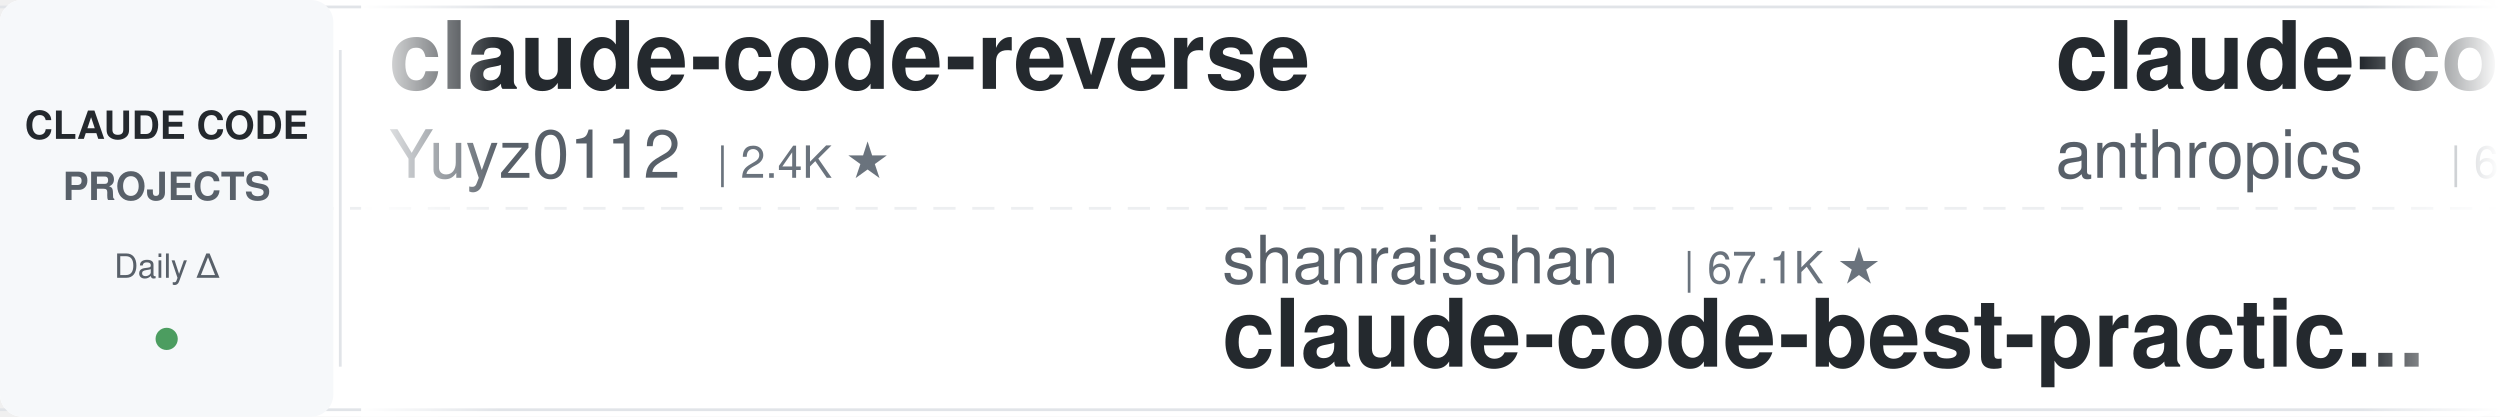
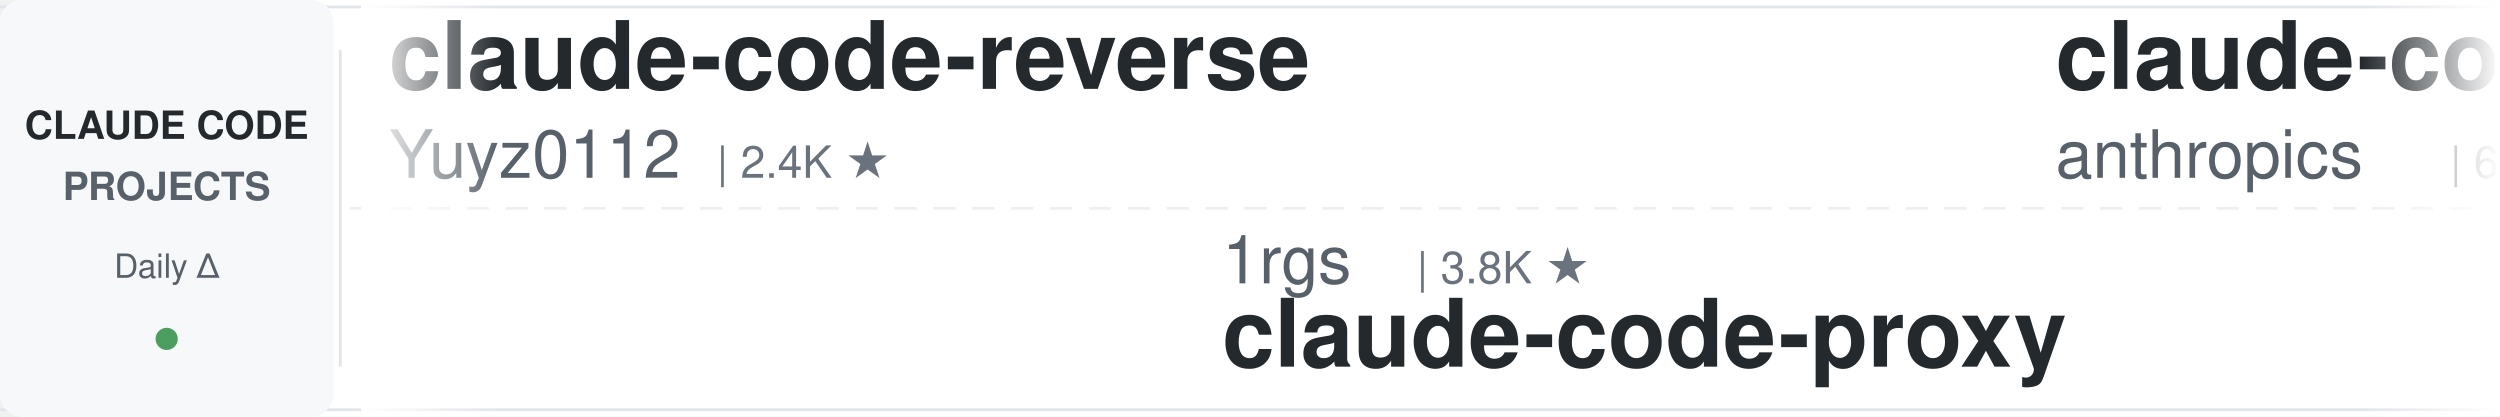
<svg xmlns="http://www.w3.org/2000/svg" width="900" height="150">
  <defs>
    <linearGradient id="leftFade" x1="0%" y1="0%" x2="100%" y2="0%">
      <stop offset="0%" style="stop-color:#ffffff;stop-opacity:1" />
      <stop offset="100%" style="stop-color:#ffffff;stop-opacity:0" />
    </linearGradient>
    <linearGradient id="rightFade" x1="0%" y1="0%" x2="100%" y2="0%">
      <stop offset="0%" style="stop-color:#ffffff;stop-opacity:0" />
      <stop offset="100%" style="stop-color:#ffffff;stop-opacity:1" />
    </linearGradient>
  </defs>
  <rect width="900" height="150" fill="#ffffff" rx="8" />
  <rect x="0" y="2" width="900" height="1" fill="#e1e4e8" />
  <rect x="0" y="147" width="900" height="1" fill="#e1e4e8" />
  <line x1="0" y1="75" x2="900" y2="75" stroke="#e1e4e8" stroke-width="1" stroke-dasharray="8 6" opacity="0.6" />
  <rect x="0" y="0" width="120" height="150" fill="#f6f8fa" rx="8" />
  <text x="60" y="50" font-family="-apple-system, BlinkMacSystemFont, 'Segoe UI', Helvetica, Arial, sans-serif" font-size="14" font-weight="600" fill="#24292e" text-anchor="middle">CLAUDE CODE</text>
  <text x="60" y="72" font-family="-apple-system, BlinkMacSystemFont, 'Segoe UI', Helvetica, Arial, sans-serif" font-size="14" font-weight="600" fill="#586069" text-anchor="middle">PROJECTS</text>
  <text x="60" y="100" font-family="-apple-system, BlinkMacSystemFont, 'Segoe UI', Helvetica, Arial, sans-serif" font-size="12" font-weight="500" fill="#586069" text-anchor="middle">Daily Δ</text>
  <circle cx="60" cy="122" r="4" fill="#22863a" opacity="0.8" />
  <rect x="122" y="18" width="1" height="114" fill="#e1e4e8" />
  <clipPath id="tickerClip">
    <rect x="130" y="0" width="770" height="150" />
  </clipPath>
  <g clip-path="url(#tickerClip)">
    <g id="tickerItems">
      <animateTransform attributeName="transform" attributeType="XML" type="translate" from="0 0" to="-3000 0" dur="54s" repeatCount="indefinite" />
      <g transform="translate(0, 0)">
        <text x="140" y="32" font-family="-apple-system, BlinkMacSystemFont, 'Segoe UI', Helvetica, Arial, sans-serif" font-size="34" font-weight="600" fill="#24292e">claude-code-reverse</text>
        <text x="140" y="64" font-family="-apple-system, BlinkMacSystemFont, 'Segoe UI', Helvetica, Arial, sans-serif" font-size="24" font-weight="400" fill="#586069">Yuyz0112</text>
        <text x="258" y="64" font-family="-apple-system, BlinkMacSystemFont, 'Segoe UI', Helvetica, Arial, sans-serif" font-size="16" font-weight="500" fill="#6a737d">| 2.4K ★</text>
      </g>
      <g transform="translate(300, 0)">
-         <text x="140" y="102" font-family="-apple-system, BlinkMacSystemFont, 'Segoe UI', Helvetica, Arial, sans-serif" font-size="24" font-weight="400" fill="#586069">shanraisshan</text>
-         <text x="306" y="102" font-family="-apple-system, BlinkMacSystemFont, 'Segoe UI', Helvetica, Arial, sans-serif" font-size="16" font-weight="500" fill="#6a737d">| 67.1K ★</text>
-         <text x="140" y="132" font-family="-apple-system, BlinkMacSystemFont, 'Segoe UI', Helvetica, Arial, sans-serif" font-size="34" font-weight="600" fill="#24292e">claude-code-best-practic...</text>
+         <text x="140" y="102" font-family="-apple-system, BlinkMacSystemFont, 'Segoe UI', Helvetica, Arial, sans-serif" font-size="24" font-weight="400" fill="#586069">1rgs</text>
+         <text x="210" y="102" font-family="-apple-system, BlinkMacSystemFont, 'Segoe UI', Helvetica, Arial, sans-serif" font-size="16" font-weight="500" fill="#6a737d">| 3.8K ★</text>
+         <text x="140" y="132" font-family="-apple-system, BlinkMacSystemFont, 'Segoe UI', Helvetica, Arial, sans-serif" font-size="34" font-weight="600" fill="#24292e">claude-code-proxy</text>
      </g>
      <g transform="translate(600, 0)">
        <text x="140" y="32" font-family="-apple-system, BlinkMacSystemFont, 'Segoe UI', Helvetica, Arial, sans-serif" font-size="34" font-weight="600" fill="#24292e">claude-code-security-rev...</text>
        <text x="140" y="64" font-family="-apple-system, BlinkMacSystemFont, 'Segoe UI', Helvetica, Arial, sans-serif" font-size="24" font-weight="400" fill="#586069">anthropics</text>
        <text x="282" y="64" font-family="-apple-system, BlinkMacSystemFont, 'Segoe UI', Helvetica, Arial, sans-serif" font-size="16" font-weight="500" fill="#6a737d">| 6.3K ★</text>
      </g>
      <g transform="translate(900, 0)">
+         <text x="140" y="102" font-family="-apple-system, BlinkMacSystemFont, 'Segoe UI', Helvetica, Arial, sans-serif" font-size="24" font-weight="400" fill="#586069">oboard</text>
+         <text x="234" y="102" font-family="-apple-system, BlinkMacSystemFont, 'Segoe UI', Helvetica, Arial, sans-serif" font-size="16" font-weight="500" fill="#6a737d">| 3.3K ★</text>
+         <text x="140" y="132" font-family="-apple-system, BlinkMacSystemFont, 'Segoe UI', Helvetica, Arial, sans-serif" font-size="34" font-weight="600" fill="#24292e">claude-code-rev</text>
+       </g>
+       <g transform="translate(1200, 0)">
+         <text x="140" y="32" font-family="-apple-system, BlinkMacSystemFont, 'Segoe UI', Helvetica, Arial, sans-serif" font-size="34" font-weight="600" fill="#24292e">Open-ClaudeCode</text>
+         <text x="140" y="64" font-family="-apple-system, BlinkMacSystemFont, 'Segoe UI', Helvetica, Arial, sans-serif" font-size="24" font-weight="400" fill="#586069">LING71671</text>
+         <text x="270" y="64" font-family="-apple-system, BlinkMacSystemFont, 'Segoe UI', Helvetica, Arial, sans-serif" font-size="16" font-weight="500" fill="#6a737d">| 962 ★</text>
+       </g>
+       <g transform="translate(1500, 0)">
+         <text x="140" y="102" font-family="-apple-system, BlinkMacSystemFont, 'Segoe UI', Helvetica, Arial, sans-serif" font-size="24" font-weight="400" fill="#586069">OneRedOak</text>
+         <text x="270" y="102" font-family="-apple-system, BlinkMacSystemFont, 'Segoe UI', Helvetica, Arial, sans-serif" font-size="16" font-weight="500" fill="#6a737d">| 3.9K ★</text>
+         <text x="140" y="132" font-family="-apple-system, BlinkMacSystemFont, 'Segoe UI', Helvetica, Arial, sans-serif" font-size="34" font-weight="600" fill="#24292e">claude-code-workflows</text>
+       </g>
+       <g transform="translate(1800, 0)">
+         <text x="140" y="32" font-family="-apple-system, BlinkMacSystemFont, 'Segoe UI', Helvetica, Arial, sans-serif" font-size="34" font-weight="600" fill="#24292e">claude-code-guide</text>
+         <text x="140" y="64" font-family="-apple-system, BlinkMacSystemFont, 'Segoe UI', Helvetica, Arial, sans-serif" font-size="24" font-weight="400" fill="#586069">zebbern</text>
+         <text x="246" y="64" font-family="-apple-system, BlinkMacSystemFont, 'Segoe UI', Helvetica, Arial, sans-serif" font-size="16" font-weight="500" fill="#6a737d">| 4.6K ★</text>
+       </g>
+       <g transform="translate(2100, 0)">
        <text x="140" y="102" font-family="-apple-system, BlinkMacSystemFont, 'Segoe UI', Helvetica, Arial, sans-serif" font-size="24" font-weight="400" fill="#586069">VoltAgent</text>
        <text x="270" y="102" font-family="-apple-system, BlinkMacSystemFont, 'Segoe UI', Helvetica, Arial, sans-serif" font-size="16" font-weight="500" fill="#6a737d">| 25.5K ★</text>
        <text x="140" y="132" font-family="-apple-system, BlinkMacSystemFont, 'Segoe UI', Helvetica, Arial, sans-serif" font-size="34" font-weight="600" fill="#24292e">awesome-claude-code-suba...</text>
      </g>
-       <g transform="translate(1200, 0)">
-         <text x="140" y="32" font-family="-apple-system, BlinkMacSystemFont, 'Segoe UI', Helvetica, Arial, sans-serif" font-size="34" font-weight="600" fill="#24292e">claude-code-skills</text>
-         <text x="140" y="64" font-family="-apple-system, BlinkMacSystemFont, 'Segoe UI', Helvetica, Arial, sans-serif" font-size="24" font-weight="400" fill="#586069">daymade</text>
-         <text x="246" y="64" font-family="-apple-system, BlinkMacSystemFont, 'Segoe UI', Helvetica, Arial, sans-serif" font-size="16" font-weight="500" fill="#6a737d">| 1.4K ★</text>
-       </g>
-       <g transform="translate(1500, 0)">
-         <text x="140" y="102" font-family="-apple-system, BlinkMacSystemFont, 'Segoe UI', Helvetica, Arial, sans-serif" font-size="24" font-weight="400" fill="#586069">diet103</text>
-         <text x="246" y="102" font-family="-apple-system, BlinkMacSystemFont, 'Segoe UI', Helvetica, Arial, sans-serif" font-size="16" font-weight="500" fill="#6a737d">| 10.0K ★</text>
-         <text x="140" y="132" font-family="-apple-system, BlinkMacSystemFont, 'Segoe UI', Helvetica, Arial, sans-serif" font-size="34" font-weight="600" fill="#24292e">claude-code-infrastructu...</text>
-       </g>
-       <g transform="translate(1800, 0)">
-         <text x="140" y="32" font-family="-apple-system, BlinkMacSystemFont, 'Segoe UI', Helvetica, Arial, sans-serif" font-size="34" font-weight="600" fill="#24292e">claude-code-showcase</text>
-         <text x="140" y="64" font-family="-apple-system, BlinkMacSystemFont, 'Segoe UI', Helvetica, Arial, sans-serif" font-size="24" font-weight="400" fill="#586069">ChrisWiles</text>
-         <text x="282" y="64" font-family="-apple-system, BlinkMacSystemFont, 'Segoe UI', Helvetica, Arial, sans-serif" font-size="16" font-weight="500" fill="#6a737d">| 6.1K ★</text>
-       </g>
-       <g transform="translate(2100, 0)">
-         <text x="140" y="102" font-family="-apple-system, BlinkMacSystemFont, 'Segoe UI', Helvetica, Arial, sans-serif" font-size="24" font-weight="400" fill="#586069">Donchitos</text>
-         <text x="270" y="102" font-family="-apple-system, BlinkMacSystemFont, 'Segoe UI', Helvetica, Arial, sans-serif" font-size="16" font-weight="500" fill="#6a737d">| 25.7K ★</text>
-         <text x="140" y="132" font-family="-apple-system, BlinkMacSystemFont, 'Segoe UI', Helvetica, Arial, sans-serif" font-size="34" font-weight="600" fill="#24292e">Claude-Code-Game-Studios</text>
-       </g>
      <g transform="translate(2400, 0)">
-         <text x="140" y="32" font-family="-apple-system, BlinkMacSystemFont, 'Segoe UI', Helvetica, Arial, sans-serif" font-size="34" font-weight="600" fill="#24292e">claude-code-telegram</text>
-         <text x="140" y="64" font-family="-apple-system, BlinkMacSystemFont, 'Segoe UI', Helvetica, Arial, sans-serif" font-size="24" font-weight="400" fill="#586069">overwirehq</text>
-         <text x="282" y="64" font-family="-apple-system, BlinkMacSystemFont, 'Segoe UI', Helvetica, Arial, sans-serif" font-size="16" font-weight="500" fill="#6a737d">| 2.8K ★</text>
+         <text x="140" y="32" font-family="-apple-system, BlinkMacSystemFont, 'Segoe UI', Helvetica, Arial, sans-serif" font-size="34" font-weight="600" fill="#24292e">Claude-Code-Usage-Monito...</text>
+         <text x="140" y="64" font-family="-apple-system, BlinkMacSystemFont, 'Segoe UI', Helvetica, Arial, sans-serif" font-size="24" font-weight="400" fill="#586069">Maciek-roboblog</text>
+         <text x="342" y="64" font-family="-apple-system, BlinkMacSystemFont, 'Segoe UI', Helvetica, Arial, sans-serif" font-size="16" font-weight="500" fill="#6a737d">| 8.7K ★</text>
      </g>
      <g transform="translate(2700, 0)">
-         <text x="140" y="102" font-family="-apple-system, BlinkMacSystemFont, 'Segoe UI', Helvetica, Arial, sans-serif" font-size="24" font-weight="400" fill="#586069">digitalsamba</text>
-         <text x="306" y="102" font-family="-apple-system, BlinkMacSystemFont, 'Segoe UI', Helvetica, Arial, sans-serif" font-size="16" font-weight="500" fill="#6a737d">| 2.2K ★</text>
-         <text x="140" y="132" font-family="-apple-system, BlinkMacSystemFont, 'Segoe UI', Helvetica, Arial, sans-serif" font-size="34" font-weight="600" fill="#24292e">claude-code-video-toolki...</text>
+         <text x="140" y="102" font-family="-apple-system, BlinkMacSystemFont, 'Segoe UI', Helvetica, Arial, sans-serif" font-size="24" font-weight="400" fill="#586069">ding113</text>
+         <text x="246" y="102" font-family="-apple-system, BlinkMacSystemFont, 'Segoe UI', Helvetica, Arial, sans-serif" font-size="16" font-weight="500" fill="#6a737d">| 3.4K ★</text>
+         <text x="140" y="132" font-family="-apple-system, BlinkMacSystemFont, 'Segoe UI', Helvetica, Arial, sans-serif" font-size="34" font-weight="600" fill="#24292e">claude-code-hub</text>
      </g>
      <g transform="translate(3000, 0)">
        <text x="140" y="32" font-family="-apple-system, BlinkMacSystemFont, 'Segoe UI', Helvetica, Arial, sans-serif" font-size="34" font-weight="600" fill="#24292e">claude-code-reverse</text>
        <text x="140" y="64" font-family="-apple-system, BlinkMacSystemFont, 'Segoe UI', Helvetica, Arial, sans-serif" font-size="24" font-weight="400" fill="#586069">Yuyz0112</text>
        <text x="258" y="64" font-family="-apple-system, BlinkMacSystemFont, 'Segoe UI', Helvetica, Arial, sans-serif" font-size="16" font-weight="500" fill="#6a737d">| 2.4K ★</text>
      </g>
      <g transform="translate(3300, 0)">
-         <text x="140" y="102" font-family="-apple-system, BlinkMacSystemFont, 'Segoe UI', Helvetica, Arial, sans-serif" font-size="24" font-weight="400" fill="#586069">shanraisshan</text>
-         <text x="306" y="102" font-family="-apple-system, BlinkMacSystemFont, 'Segoe UI', Helvetica, Arial, sans-serif" font-size="16" font-weight="500" fill="#6a737d">| 67.1K ★</text>
-         <text x="140" y="132" font-family="-apple-system, BlinkMacSystemFont, 'Segoe UI', Helvetica, Arial, sans-serif" font-size="34" font-weight="600" fill="#24292e">claude-code-best-practic...</text>
+         <text x="140" y="102" font-family="-apple-system, BlinkMacSystemFont, 'Segoe UI', Helvetica, Arial, sans-serif" font-size="24" font-weight="400" fill="#586069">1rgs</text>
+         <text x="210" y="102" font-family="-apple-system, BlinkMacSystemFont, 'Segoe UI', Helvetica, Arial, sans-serif" font-size="16" font-weight="500" fill="#6a737d">| 3.8K ★</text>
+         <text x="140" y="132" font-family="-apple-system, BlinkMacSystemFont, 'Segoe UI', Helvetica, Arial, sans-serif" font-size="34" font-weight="600" fill="#24292e">claude-code-proxy</text>
      </g>
      <g transform="translate(3600, 0)">
        <text x="140" y="32" font-family="-apple-system, BlinkMacSystemFont, 'Segoe UI', Helvetica, Arial, sans-serif" font-size="34" font-weight="600" fill="#24292e">claude-code-security-rev...</text>
        <text x="140" y="64" font-family="-apple-system, BlinkMacSystemFont, 'Segoe UI', Helvetica, Arial, sans-serif" font-size="24" font-weight="400" fill="#586069">anthropics</text>
        <text x="282" y="64" font-family="-apple-system, BlinkMacSystemFont, 'Segoe UI', Helvetica, Arial, sans-serif" font-size="16" font-weight="500" fill="#6a737d">| 6.3K ★</text>
      </g>
      <g transform="translate(3900, 0)">
-         <text x="140" y="102" font-family="-apple-system, BlinkMacSystemFont, 'Segoe UI', Helvetica, Arial, sans-serif" font-size="24" font-weight="400" fill="#586069">VoltAgent</text>
-         <text x="270" y="102" font-family="-apple-system, BlinkMacSystemFont, 'Segoe UI', Helvetica, Arial, sans-serif" font-size="16" font-weight="500" fill="#6a737d">| 25.5K ★</text>
-         <text x="140" y="132" font-family="-apple-system, BlinkMacSystemFont, 'Segoe UI', Helvetica, Arial, sans-serif" font-size="34" font-weight="600" fill="#24292e">awesome-claude-code-suba...</text>
+         <text x="140" y="102" font-family="-apple-system, BlinkMacSystemFont, 'Segoe UI', Helvetica, Arial, sans-serif" font-size="24" font-weight="400" fill="#586069">oboard</text>
+         <text x="234" y="102" font-family="-apple-system, BlinkMacSystemFont, 'Segoe UI', Helvetica, Arial, sans-serif" font-size="16" font-weight="500" fill="#6a737d">| 3.3K ★</text>
+         <text x="140" y="132" font-family="-apple-system, BlinkMacSystemFont, 'Segoe UI', Helvetica, Arial, sans-serif" font-size="34" font-weight="600" fill="#24292e">claude-code-rev</text>
      </g>
    </g>
  </g>
  <rect x="130" y="0" width="50" height="150" fill="url(#leftFade)" />
  <rect x="850" y="0" width="50" height="150" fill="url(#rightFade)" />
</svg>
